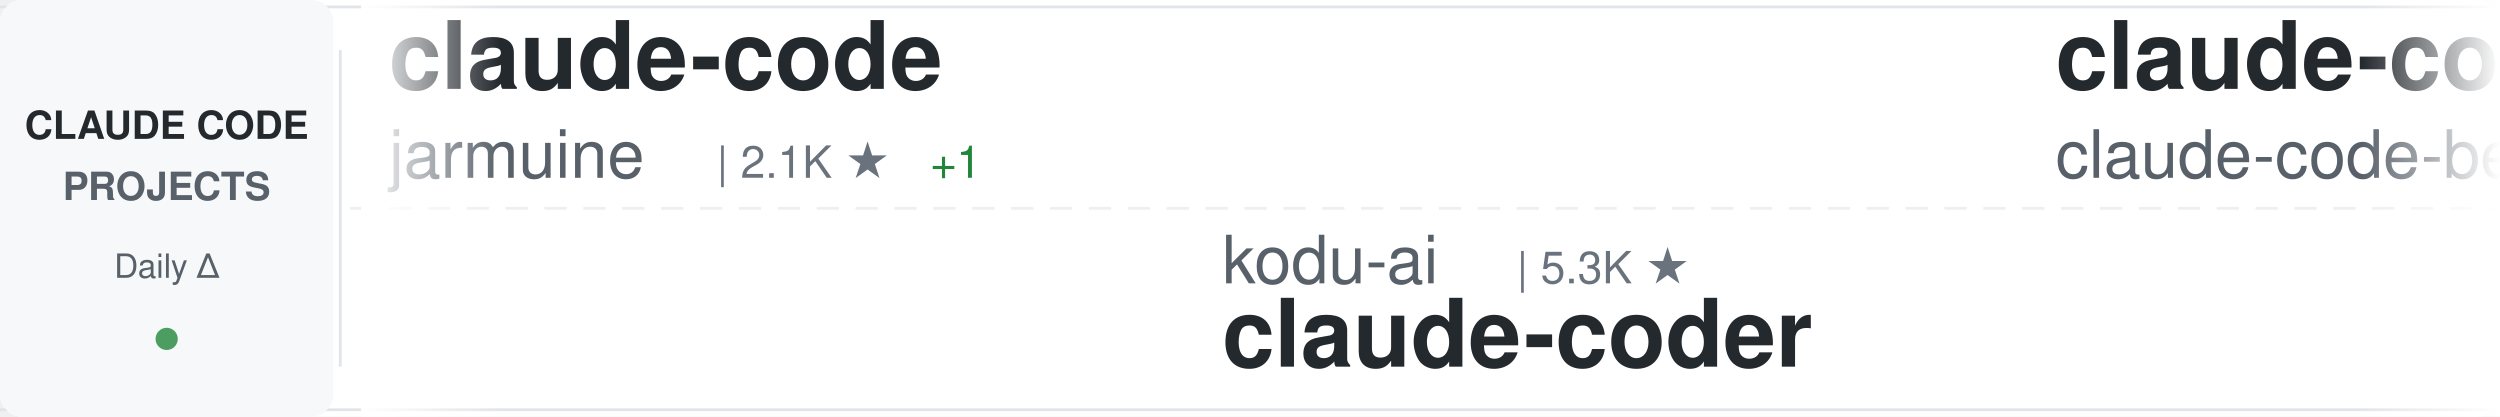
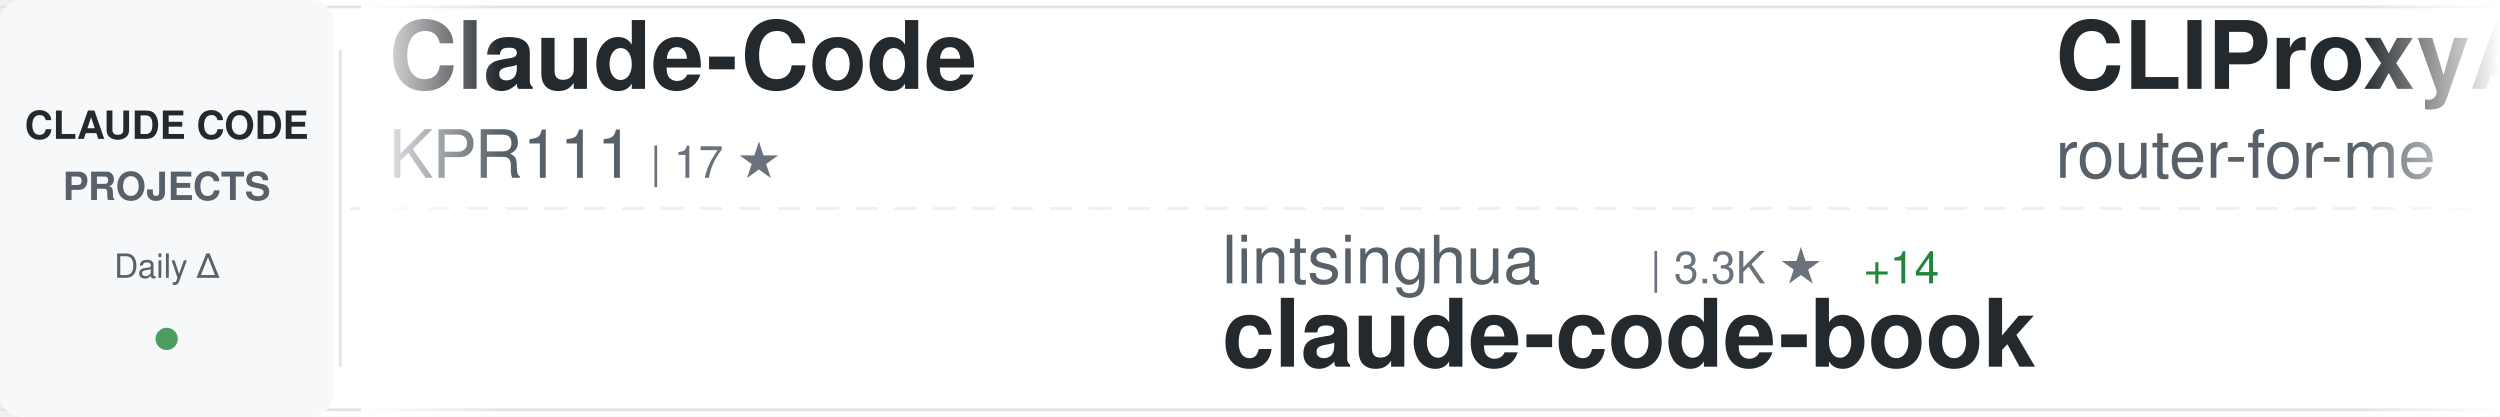
<svg xmlns="http://www.w3.org/2000/svg" width="900" height="150">
  <defs>
    <linearGradient id="awesomeLeftFade" x1="0%" y1="0%" x2="100%" y2="0%">
      <stop offset="0%" style="stop-color:#ffffff;stop-opacity:1" />
      <stop offset="100%" style="stop-color:#ffffff;stop-opacity:0" />
    </linearGradient>
    <linearGradient id="awesomeRightFade" x1="0%" y1="0%" x2="100%" y2="0%">
      <stop offset="0%" style="stop-color:#ffffff;stop-opacity:0" />
      <stop offset="100%" style="stop-color:#ffffff;stop-opacity:1" />
    </linearGradient>
  </defs>
  <rect width="900" height="150" fill="#ffffff" rx="8" />
  <rect x="0" y="2" width="900" height="1" fill="#e1e4e8" />
  <rect x="0" y="147" width="900" height="1" fill="#e1e4e8" />
  <line x1="0" y1="75" x2="900" y2="75" stroke="#e1e4e8" stroke-width="1" stroke-dasharray="8 6" opacity="0.6" />
  <rect x="0" y="0" width="120" height="150" fill="#f6f8fa" rx="8" />
  <text x="60" y="50" font-family="-apple-system, BlinkMacSystemFont, 'Segoe UI', Helvetica, Arial, sans-serif" font-size="14" font-weight="600" fill="#24292e" text-anchor="middle">CLAUDE CODE</text>
  <text x="60" y="72" font-family="-apple-system, BlinkMacSystemFont, 'Segoe UI', Helvetica, Arial, sans-serif" font-size="14" font-weight="600" fill="#586069" text-anchor="middle">PROJECTS</text>
  <text x="60" y="100" font-family="-apple-system, BlinkMacSystemFont, 'Segoe UI', Helvetica, Arial, sans-serif" font-size="12" font-weight="500" fill="#586069" text-anchor="middle">Daily Δ</text>
  <circle cx="60" cy="122" r="4" fill="#22863a" opacity="0.8" />
  <rect x="122" y="18" width="1" height="114" fill="#e1e4e8" />
  <clipPath id="awesomeTickerClip">
    <rect x="130" y="0" width="770" height="150" />
  </clipPath>
  <g clip-path="url(#awesomeTickerClip)">
    <g id="awesomeTickerItems">
      <animateTransform attributeName="transform" attributeType="XML" type="translate" from="0 0" to="-3000 0" dur="54s" repeatCount="indefinite" />
      <g transform="translate(0, 0)">
-         <text x="140" y="32" font-family="-apple-system, BlinkMacSystemFont, 'Segoe UI', Helvetica, Arial, sans-serif" font-size="34" font-weight="600" fill="#24292e">claude-code</text>
-         <text x="140" y="64" font-family="-apple-system, BlinkMacSystemFont, 'Segoe UI', Helvetica, Arial, sans-serif" font-size="24" font-weight="400" fill="#586069">jarmuine</text>
-         <text x="258" y="64" font-family="-apple-system, BlinkMacSystemFont, 'Segoe UI', Helvetica, Arial, sans-serif" font-size="16" font-weight="500" fill="#6a737d">| 2.1K ★</text>
-         <text x="335" y="64" font-family="-apple-system, BlinkMacSystemFont, 'Segoe UI', Helvetica, Arial, sans-serif" font-size="16" font-weight="500" fill="#22863a"> +1</text>
+         <text x="140" y="32" font-family="-apple-system, BlinkMacSystemFont, 'Segoe UI', Helvetica, Arial, sans-serif" font-size="34" font-weight="600" fill="#24292e">Claude-Code</text>
+         <text x="140" y="64" font-family="-apple-system, BlinkMacSystemFont, 'Segoe UI', Helvetica, Arial, sans-serif" font-size="24" font-weight="400" fill="#586069">KPR111</text>
+         <text x="234" y="64" font-family="-apple-system, BlinkMacSystemFont, 'Segoe UI', Helvetica, Arial, sans-serif" font-size="16" font-weight="500" fill="#6a737d">| 17 ★</text>
      </g>
      <g transform="translate(300, 0)">
-         <text x="140" y="102" font-family="-apple-system, BlinkMacSystemFont, 'Segoe UI', Helvetica, Arial, sans-serif" font-size="24" font-weight="400" fill="#586069">kodu-ai</text>
-         <text x="246" y="102" font-family="-apple-system, BlinkMacSystemFont, 'Segoe UI', Helvetica, Arial, sans-serif" font-size="16" font-weight="500" fill="#6a737d">| 5.3K ★</text>
-         <text x="140" y="132" font-family="-apple-system, BlinkMacSystemFont, 'Segoe UI', Helvetica, Arial, sans-serif" font-size="34" font-weight="600" fill="#24292e">claude-coder</text>
+         <text x="140" y="102" font-family="-apple-system, BlinkMacSystemFont, 'Segoe UI', Helvetica, Arial, sans-serif" font-size="24" font-weight="400" fill="#586069">lintsinghua</text>
+         <text x="294" y="102" font-family="-apple-system, BlinkMacSystemFont, 'Segoe UI', Helvetica, Arial, sans-serif" font-size="16" font-weight="500" fill="#6a737d">| 3.3K ★</text>
+         <text x="371" y="102" font-family="-apple-system, BlinkMacSystemFont, 'Segoe UI', Helvetica, Arial, sans-serif" font-size="16" font-weight="500" fill="#22863a"> +14</text>
+         <text x="140" y="132" font-family="-apple-system, BlinkMacSystemFont, 'Segoe UI', Helvetica, Arial, sans-serif" font-size="34" font-weight="600" fill="#24292e">claude-code-book</text>
      </g>
      <g transform="translate(600, 0)">
-         <text x="140" y="32" font-family="-apple-system, BlinkMacSystemFont, 'Segoe UI', Helvetica, Arial, sans-serif" font-size="34" font-weight="600" fill="#24292e">claude-code</text>
-         <text x="140" y="64" font-family="-apple-system, BlinkMacSystemFont, 'Segoe UI', Helvetica, Arial, sans-serif" font-size="24" font-weight="400" fill="#586069">claude-code-best</text>
-         <text x="354" y="64" font-family="-apple-system, BlinkMacSystemFont, 'Segoe UI', Helvetica, Arial, sans-serif" font-size="16" font-weight="500" fill="#6a737d">| 18.4K ★</text>
-         <text x="440" y="64" font-family="-apple-system, BlinkMacSystemFont, 'Segoe UI', Helvetica, Arial, sans-serif" font-size="16" font-weight="500" fill="#22863a"> +68</text>
+         <text x="140" y="32" font-family="-apple-system, BlinkMacSystemFont, 'Segoe UI', Helvetica, Arial, sans-serif" font-size="34" font-weight="600" fill="#24292e">CLIProxyAPI</text>
+         <text x="140" y="64" font-family="-apple-system, BlinkMacSystemFont, 'Segoe UI', Helvetica, Arial, sans-serif" font-size="24" font-weight="400" fill="#586069">router-for-me</text>
+         <text x="318" y="64" font-family="-apple-system, BlinkMacSystemFont, 'Segoe UI', Helvetica, Arial, sans-serif" font-size="16" font-weight="500" fill="#6a737d">| 33.4K ★</text>
+         <text x="404" y="64" font-family="-apple-system, BlinkMacSystemFont, 'Segoe UI', Helvetica, Arial, sans-serif" font-size="16" font-weight="500" fill="#22863a"> +217</text>
      </g>
      <g transform="translate(900, 0)">
-         <text x="140" y="102" font-family="-apple-system, BlinkMacSystemFont, 'Segoe UI', Helvetica, Arial, sans-serif" font-size="24" font-weight="400" fill="#586069">alirezarezvani</text>
-         <text x="330" y="102" font-family="-apple-system, BlinkMacSystemFont, 'Segoe UI', Helvetica, Arial, sans-serif" font-size="16" font-weight="500" fill="#6a737d">| 15.4K ★</text>
-         <text x="416" y="102" font-family="-apple-system, BlinkMacSystemFont, 'Segoe UI', Helvetica, Arial, sans-serif" font-size="16" font-weight="500" fill="#22863a"> +195</text>
-         <text x="140" y="132" font-family="-apple-system, BlinkMacSystemFont, 'Segoe UI', Helvetica, Arial, sans-serif" font-size="34" font-weight="600" fill="#24292e">claude-skills</text>
+         <text x="140" y="102" font-family="-apple-system, BlinkMacSystemFont, 'Segoe UI', Helvetica, Arial, sans-serif" font-size="24" font-weight="400" fill="#586069">Yuyz0112</text>
+         <text x="258" y="102" font-family="-apple-system, BlinkMacSystemFont, 'Segoe UI', Helvetica, Arial, sans-serif" font-size="16" font-weight="500" fill="#6a737d">| 2.4K ★</text>
+         <text x="140" y="132" font-family="-apple-system, BlinkMacSystemFont, 'Segoe UI', Helvetica, Arial, sans-serif" font-size="34" font-weight="600" fill="#24292e">claude-code-reverse</text>
      </g>
      <g transform="translate(1200, 0)">
-         <text x="140" y="32" font-family="-apple-system, BlinkMacSystemFont, 'Segoe UI', Helvetica, Arial, sans-serif" font-size="34" font-weight="600" fill="#24292e">claude-code-reverse</text>
-         <text x="140" y="64" font-family="-apple-system, BlinkMacSystemFont, 'Segoe UI', Helvetica, Arial, sans-serif" font-size="24" font-weight="400" fill="#586069">Yuyz0112</text>
-         <text x="258" y="64" font-family="-apple-system, BlinkMacSystemFont, 'Segoe UI', Helvetica, Arial, sans-serif" font-size="16" font-weight="500" fill="#6a737d">| 2.4K ★</text>
+         <text x="140" y="32" font-family="-apple-system, BlinkMacSystemFont, 'Segoe UI', Helvetica, Arial, sans-serif" font-size="34" font-weight="600" fill="#24292e">Claude-Code-Workflow</text>
+         <text x="140" y="64" font-family="-apple-system, BlinkMacSystemFont, 'Segoe UI', Helvetica, Arial, sans-serif" font-size="24" font-weight="400" fill="#586069">catlog22</text>
+         <text x="258" y="64" font-family="-apple-system, BlinkMacSystemFont, 'Segoe UI', Helvetica, Arial, sans-serif" font-size="16" font-weight="500" fill="#6a737d">| 2.0K ★</text>
+         <text x="335" y="64" font-family="-apple-system, BlinkMacSystemFont, 'Segoe UI', Helvetica, Arial, sans-serif" font-size="16" font-weight="500" fill="#22863a"> +7</text>
      </g>
      <g transform="translate(1500, 0)">
-         <text x="140" y="102" font-family="-apple-system, BlinkMacSystemFont, 'Segoe UI', Helvetica, Arial, sans-serif" font-size="24" font-weight="400" fill="#586069">zebbern</text>
-         <text x="246" y="102" font-family="-apple-system, BlinkMacSystemFont, 'Segoe UI', Helvetica, Arial, sans-serif" font-size="16" font-weight="500" fill="#6a737d">| 4.1K ★</text>
-         <text x="323" y="102" font-family="-apple-system, BlinkMacSystemFont, 'Segoe UI', Helvetica, Arial, sans-serif" font-size="16" font-weight="500" fill="#22863a"> +6</text>
-         <text x="140" y="132" font-family="-apple-system, BlinkMacSystemFont, 'Segoe UI', Helvetica, Arial, sans-serif" font-size="34" font-weight="600" fill="#24292e">claude-code-guide</text>
+         <text x="140" y="102" font-family="-apple-system, BlinkMacSystemFont, 'Segoe UI', Helvetica, Arial, sans-serif" font-size="24" font-weight="400" fill="#586069">fuergaosi233</text>
+         <text x="306" y="102" font-family="-apple-system, BlinkMacSystemFont, 'Segoe UI', Helvetica, Arial, sans-serif" font-size="16" font-weight="500" fill="#6a737d">| 2.6K ★</text>
+         <text x="383" y="102" font-family="-apple-system, BlinkMacSystemFont, 'Segoe UI', Helvetica, Arial, sans-serif" font-size="16" font-weight="500" fill="#22863a"> +3</text>
+         <text x="140" y="132" font-family="-apple-system, BlinkMacSystemFont, 'Segoe UI', Helvetica, Arial, sans-serif" font-size="34" font-weight="600" fill="#24292e">claude-code-proxy</text>
      </g>
      <g transform="translate(1800, 0)">
-         <text x="140" y="32" font-family="-apple-system, BlinkMacSystemFont, 'Segoe UI', Helvetica, Arial, sans-serif" font-size="34" font-weight="600" fill="#24292e">claude-code-proxy</text>
-         <text x="140" y="64" font-family="-apple-system, BlinkMacSystemFont, 'Segoe UI', Helvetica, Arial, sans-serif" font-size="24" font-weight="400" fill="#586069">fuergaosi233</text>
-         <text x="306" y="64" font-family="-apple-system, BlinkMacSystemFont, 'Segoe UI', Helvetica, Arial, sans-serif" font-size="16" font-weight="500" fill="#6a737d">| 2.6K ★</text>
-         <text x="383" y="64" font-family="-apple-system, BlinkMacSystemFont, 'Segoe UI', Helvetica, Arial, sans-serif" font-size="16" font-weight="500" fill="#22863a"> +2</text>
+         <text x="140" y="32" font-family="-apple-system, BlinkMacSystemFont, 'Segoe UI', Helvetica, Arial, sans-serif" font-size="34" font-weight="600" fill="#24292e">awesome-claude-code-tool...</text>
+         <text x="140" y="64" font-family="-apple-system, BlinkMacSystemFont, 'Segoe UI', Helvetica, Arial, sans-serif" font-size="24" font-weight="400" fill="#586069">rohitg00</text>
+         <text x="258" y="64" font-family="-apple-system, BlinkMacSystemFont, 'Segoe UI', Helvetica, Arial, sans-serif" font-size="16" font-weight="500" fill="#6a737d">| 1.7K ★</text>
+         <text x="335" y="64" font-family="-apple-system, BlinkMacSystemFont, 'Segoe UI', Helvetica, Arial, sans-serif" font-size="16" font-weight="500" fill="#22863a"> +17</text>
      </g>
      <g transform="translate(2100, 0)">
-         <text x="140" y="102" font-family="-apple-system, BlinkMacSystemFont, 'Segoe UI', Helvetica, Arial, sans-serif" font-size="24" font-weight="400" fill="#586069">oboard</text>
-         <text x="234" y="102" font-family="-apple-system, BlinkMacSystemFont, 'Segoe UI', Helvetica, Arial, sans-serif" font-size="16" font-weight="500" fill="#6a737d">| 3.1K ★</text>
-         <text x="311" y="102" font-family="-apple-system, BlinkMacSystemFont, 'Segoe UI', Helvetica, Arial, sans-serif" font-size="16" font-weight="500" fill="#22863a"> +2</text>
-         <text x="140" y="132" font-family="-apple-system, BlinkMacSystemFont, 'Segoe UI', Helvetica, Arial, sans-serif" font-size="34" font-weight="600" fill="#24292e">claude-code-rev</text>
+         <text x="140" y="102" font-family="-apple-system, BlinkMacSystemFont, 'Segoe UI', Helvetica, Arial, sans-serif" font-size="24" font-weight="400" fill="#586069">chauncygu</text>
+         <text x="270" y="102" font-family="-apple-system, BlinkMacSystemFont, 'Segoe UI', Helvetica, Arial, sans-serif" font-size="16" font-weight="500" fill="#6a737d">| 2.5K ★</text>
+         <text x="347" y="102" font-family="-apple-system, BlinkMacSystemFont, 'Segoe UI', Helvetica, Arial, sans-serif" font-size="16" font-weight="500" fill="#22863a"> +9</text>
+         <text x="140" y="132" font-family="-apple-system, BlinkMacSystemFont, 'Segoe UI', Helvetica, Arial, sans-serif" font-size="34" font-weight="600" fill="#24292e">collection-claude-code-s...</text>
      </g>
      <g transform="translate(2400, 0)">
-         <text x="140" y="32" font-family="-apple-system, BlinkMacSystemFont, 'Segoe UI', Helvetica, Arial, sans-serif" font-size="34" font-weight="600" fill="#24292e">claude-code-base-action</text>
-         <text x="140" y="64" font-family="-apple-system, BlinkMacSystemFont, 'Segoe UI', Helvetica, Arial, sans-serif" font-size="24" font-weight="400" fill="#586069">anthropics</text>
-         <text x="282" y="64" font-family="-apple-system, BlinkMacSystemFont, 'Segoe UI', Helvetica, Arial, sans-serif" font-size="16" font-weight="500" fill="#6a737d">| 837 ★</text>
-         <text x="350" y="64" font-family="-apple-system, BlinkMacSystemFont, 'Segoe UI', Helvetica, Arial, sans-serif" font-size="16" font-weight="500" fill="#22863a"> +3</text>
+         <text x="140" y="32" font-family="-apple-system, BlinkMacSystemFont, 'Segoe UI', Helvetica, Arial, sans-serif" font-size="34" font-weight="600" fill="#24292e">claude-code-source</text>
+         <text x="140" y="64" font-family="-apple-system, BlinkMacSystemFont, 'Segoe UI', Helvetica, Arial, sans-serif" font-size="24" font-weight="400" fill="#586069">hangsman</text>
+         <text x="258" y="64" font-family="-apple-system, BlinkMacSystemFont, 'Segoe UI', Helvetica, Arial, sans-serif" font-size="16" font-weight="500" fill="#6a737d">| 780 ★</text>
      </g>
      <g transform="translate(2700, 0)">
-         <text x="140" y="102" font-family="-apple-system, BlinkMacSystemFont, 'Segoe UI', Helvetica, Arial, sans-serif" font-size="24" font-weight="400" fill="#586069">luongnv89</text>
-         <text x="270" y="102" font-family="-apple-system, BlinkMacSystemFont, 'Segoe UI', Helvetica, Arial, sans-serif" font-size="16" font-weight="500" fill="#6a737d">| 33.4K ★</text>
-         <text x="356" y="102" font-family="-apple-system, BlinkMacSystemFont, 'Segoe UI', Helvetica, Arial, sans-serif" font-size="16" font-weight="500" fill="#22863a"> +123</text>
-         <text x="140" y="132" font-family="-apple-system, BlinkMacSystemFont, 'Segoe UI', Helvetica, Arial, sans-serif" font-size="34" font-weight="600" fill="#24292e">claude-howto</text>
+         <text x="140" y="102" font-family="-apple-system, BlinkMacSystemFont, 'Segoe UI', Helvetica, Arial, sans-serif" font-size="24" font-weight="400" fill="#586069">feiskyer</text>
+         <text x="258" y="102" font-family="-apple-system, BlinkMacSystemFont, 'Segoe UI', Helvetica, Arial, sans-serif" font-size="16" font-weight="500" fill="#6a737d">| 1.5K ★</text>
+         <text x="335" y="102" font-family="-apple-system, BlinkMacSystemFont, 'Segoe UI', Helvetica, Arial, sans-serif" font-size="16" font-weight="500" fill="#22863a"> +3</text>
+         <text x="140" y="132" font-family="-apple-system, BlinkMacSystemFont, 'Segoe UI', Helvetica, Arial, sans-serif" font-size="34" font-weight="600" fill="#24292e">claude-code-settings</text>
      </g>
      <g transform="translate(3000, 0)">
-         <text x="140" y="32" font-family="-apple-system, BlinkMacSystemFont, 'Segoe UI', Helvetica, Arial, sans-serif" font-size="34" font-weight="600" fill="#24292e">claude-code</text>
-         <text x="140" y="64" font-family="-apple-system, BlinkMacSystemFont, 'Segoe UI', Helvetica, Arial, sans-serif" font-size="24" font-weight="400" fill="#586069">jarmuine</text>
-         <text x="258" y="64" font-family="-apple-system, BlinkMacSystemFont, 'Segoe UI', Helvetica, Arial, sans-serif" font-size="16" font-weight="500" fill="#6a737d">| 2.1K ★</text>
-         <text x="335" y="64" font-family="-apple-system, BlinkMacSystemFont, 'Segoe UI', Helvetica, Arial, sans-serif" font-size="16" font-weight="500" fill="#22863a"> +1</text>
+         <text x="140" y="32" font-family="-apple-system, BlinkMacSystemFont, 'Segoe UI', Helvetica, Arial, sans-serif" font-size="34" font-weight="600" fill="#24292e">Claude-Code</text>
+         <text x="140" y="64" font-family="-apple-system, BlinkMacSystemFont, 'Segoe UI', Helvetica, Arial, sans-serif" font-size="24" font-weight="400" fill="#586069">KPR111</text>
+         <text x="234" y="64" font-family="-apple-system, BlinkMacSystemFont, 'Segoe UI', Helvetica, Arial, sans-serif" font-size="16" font-weight="500" fill="#6a737d">| 17 ★</text>
      </g>
      <g transform="translate(3300, 0)">
-         <text x="140" y="102" font-family="-apple-system, BlinkMacSystemFont, 'Segoe UI', Helvetica, Arial, sans-serif" font-size="24" font-weight="400" fill="#586069">kodu-ai</text>
-         <text x="246" y="102" font-family="-apple-system, BlinkMacSystemFont, 'Segoe UI', Helvetica, Arial, sans-serif" font-size="16" font-weight="500" fill="#6a737d">| 5.3K ★</text>
-         <text x="140" y="132" font-family="-apple-system, BlinkMacSystemFont, 'Segoe UI', Helvetica, Arial, sans-serif" font-size="34" font-weight="600" fill="#24292e">claude-coder</text>
+         <text x="140" y="102" font-family="-apple-system, BlinkMacSystemFont, 'Segoe UI', Helvetica, Arial, sans-serif" font-size="24" font-weight="400" fill="#586069">lintsinghua</text>
+         <text x="294" y="102" font-family="-apple-system, BlinkMacSystemFont, 'Segoe UI', Helvetica, Arial, sans-serif" font-size="16" font-weight="500" fill="#6a737d">| 3.3K ★</text>
+         <text x="371" y="102" font-family="-apple-system, BlinkMacSystemFont, 'Segoe UI', Helvetica, Arial, sans-serif" font-size="16" font-weight="500" fill="#22863a"> +14</text>
+         <text x="140" y="132" font-family="-apple-system, BlinkMacSystemFont, 'Segoe UI', Helvetica, Arial, sans-serif" font-size="34" font-weight="600" fill="#24292e">claude-code-book</text>
      </g>
      <g transform="translate(3600, 0)">
-         <text x="140" y="32" font-family="-apple-system, BlinkMacSystemFont, 'Segoe UI', Helvetica, Arial, sans-serif" font-size="34" font-weight="600" fill="#24292e">claude-code</text>
-         <text x="140" y="64" font-family="-apple-system, BlinkMacSystemFont, 'Segoe UI', Helvetica, Arial, sans-serif" font-size="24" font-weight="400" fill="#586069">claude-code-best</text>
-         <text x="354" y="64" font-family="-apple-system, BlinkMacSystemFont, 'Segoe UI', Helvetica, Arial, sans-serif" font-size="16" font-weight="500" fill="#6a737d">| 18.4K ★</text>
-         <text x="440" y="64" font-family="-apple-system, BlinkMacSystemFont, 'Segoe UI', Helvetica, Arial, sans-serif" font-size="16" font-weight="500" fill="#22863a"> +68</text>
+         <text x="140" y="32" font-family="-apple-system, BlinkMacSystemFont, 'Segoe UI', Helvetica, Arial, sans-serif" font-size="34" font-weight="600" fill="#24292e">CLIProxyAPI</text>
+         <text x="140" y="64" font-family="-apple-system, BlinkMacSystemFont, 'Segoe UI', Helvetica, Arial, sans-serif" font-size="24" font-weight="400" fill="#586069">router-for-me</text>
+         <text x="318" y="64" font-family="-apple-system, BlinkMacSystemFont, 'Segoe UI', Helvetica, Arial, sans-serif" font-size="16" font-weight="500" fill="#6a737d">| 33.4K ★</text>
+         <text x="404" y="64" font-family="-apple-system, BlinkMacSystemFont, 'Segoe UI', Helvetica, Arial, sans-serif" font-size="16" font-weight="500" fill="#22863a"> +217</text>
      </g>
      <g transform="translate(3900, 0)">
-         <text x="140" y="102" font-family="-apple-system, BlinkMacSystemFont, 'Segoe UI', Helvetica, Arial, sans-serif" font-size="24" font-weight="400" fill="#586069">alirezarezvani</text>
-         <text x="330" y="102" font-family="-apple-system, BlinkMacSystemFont, 'Segoe UI', Helvetica, Arial, sans-serif" font-size="16" font-weight="500" fill="#6a737d">| 15.4K ★</text>
-         <text x="416" y="102" font-family="-apple-system, BlinkMacSystemFont, 'Segoe UI', Helvetica, Arial, sans-serif" font-size="16" font-weight="500" fill="#22863a"> +195</text>
-         <text x="140" y="132" font-family="-apple-system, BlinkMacSystemFont, 'Segoe UI', Helvetica, Arial, sans-serif" font-size="34" font-weight="600" fill="#24292e">claude-skills</text>
+         <text x="140" y="102" font-family="-apple-system, BlinkMacSystemFont, 'Segoe UI', Helvetica, Arial, sans-serif" font-size="24" font-weight="400" fill="#586069">Yuyz0112</text>
+         <text x="258" y="102" font-family="-apple-system, BlinkMacSystemFont, 'Segoe UI', Helvetica, Arial, sans-serif" font-size="16" font-weight="500" fill="#6a737d">| 2.4K ★</text>
+         <text x="140" y="132" font-family="-apple-system, BlinkMacSystemFont, 'Segoe UI', Helvetica, Arial, sans-serif" font-size="34" font-weight="600" fill="#24292e">claude-code-reverse</text>
      </g>
    </g>
  </g>
  <rect x="130" y="0" width="50" height="150" fill="url(#awesomeLeftFade)" />
  <rect x="850" y="0" width="50" height="150" fill="url(#awesomeRightFade)" />
</svg>
